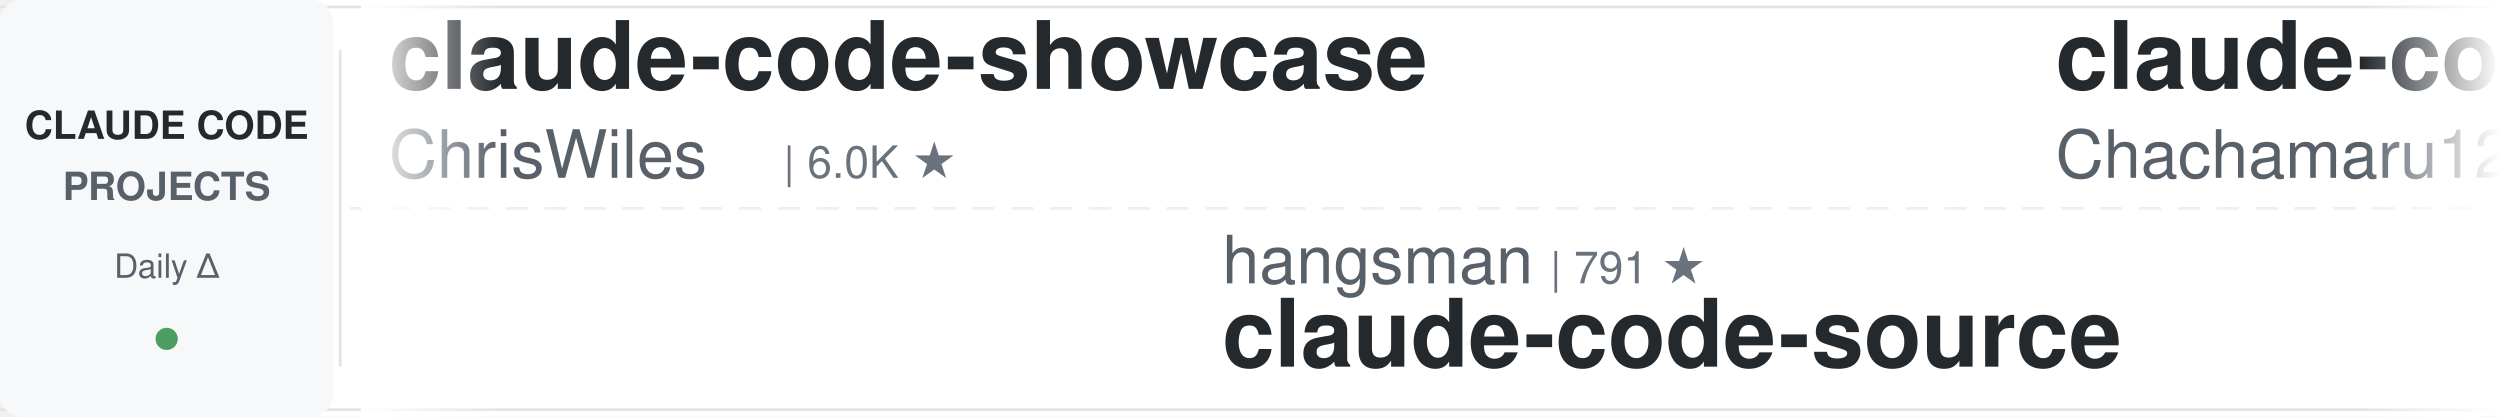
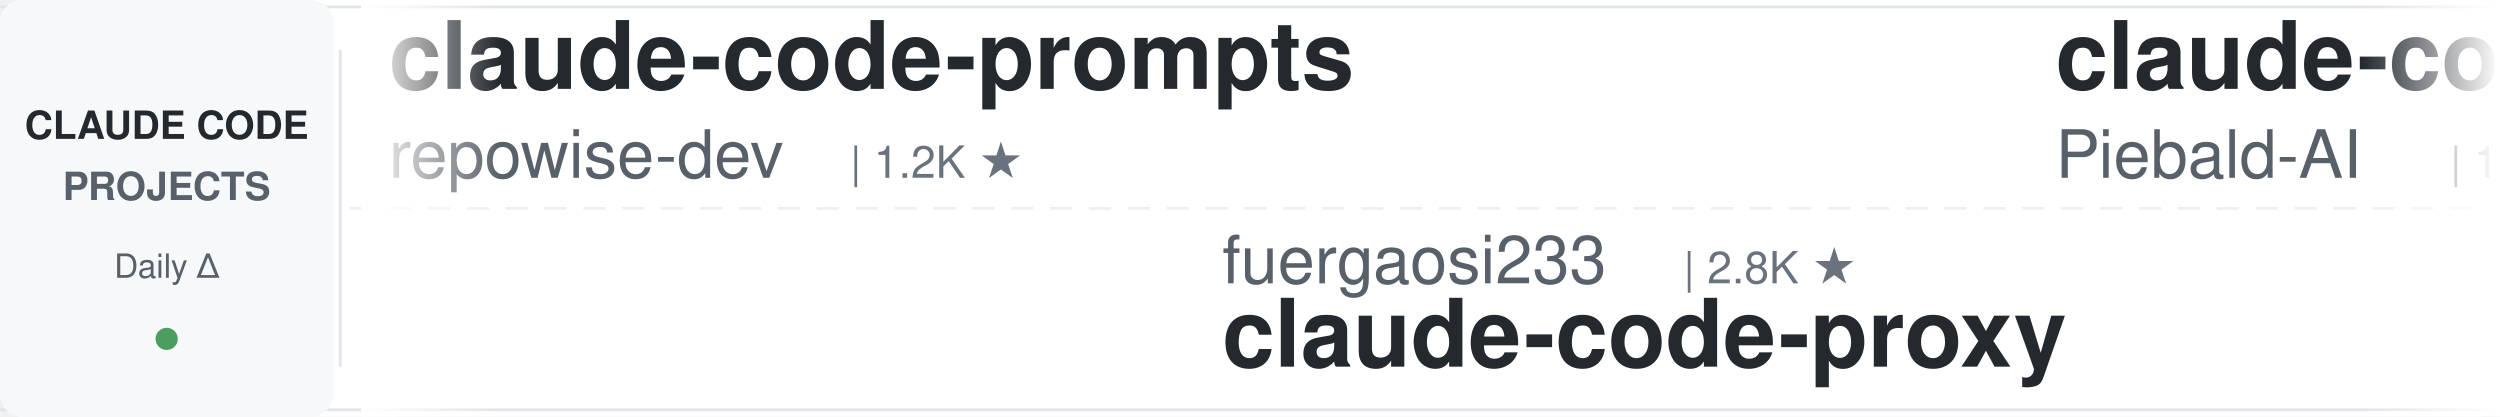
<svg xmlns="http://www.w3.org/2000/svg" width="900" height="150">
  <defs>
    <linearGradient id="leftFade" x1="0%" y1="0%" x2="100%" y2="0%">
      <stop offset="0%" style="stop-color:#ffffff;stop-opacity:1" />
      <stop offset="100%" style="stop-color:#ffffff;stop-opacity:0" />
    </linearGradient>
    <linearGradient id="rightFade" x1="0%" y1="0%" x2="100%" y2="0%">
      <stop offset="0%" style="stop-color:#ffffff;stop-opacity:0" />
      <stop offset="100%" style="stop-color:#ffffff;stop-opacity:1" />
    </linearGradient>
  </defs>
  <rect width="900" height="150" fill="#ffffff" rx="8" />
  <rect x="0" y="2" width="900" height="1" fill="#e1e4e8" />
  <rect x="0" y="147" width="900" height="1" fill="#e1e4e8" />
  <line x1="0" y1="75" x2="900" y2="75" stroke="#e1e4e8" stroke-width="1" stroke-dasharray="8 6" opacity="0.6" />
  <rect x="0" y="0" width="120" height="150" fill="#f6f8fa" rx="8" />
  <text x="60" y="50" font-family="-apple-system, BlinkMacSystemFont, 'Segoe UI', Helvetica, Arial, sans-serif" font-size="14" font-weight="600" fill="#24292e" text-anchor="middle">CLAUDE CODE</text>
  <text x="60" y="72" font-family="-apple-system, BlinkMacSystemFont, 'Segoe UI', Helvetica, Arial, sans-serif" font-size="14" font-weight="600" fill="#586069" text-anchor="middle">PROJECTS</text>
  <text x="60" y="100" font-family="-apple-system, BlinkMacSystemFont, 'Segoe UI', Helvetica, Arial, sans-serif" font-size="12" font-weight="500" fill="#586069" text-anchor="middle">Daily Δ</text>
  <circle cx="60" cy="122" r="4" fill="#22863a" opacity="0.8" />
  <rect x="122" y="18" width="1" height="114" fill="#e1e4e8" />
  <clipPath id="tickerClip">
    <rect x="130" y="0" width="770" height="150" />
  </clipPath>
  <g clip-path="url(#tickerClip)">
    <g id="tickerItems">
      <animateTransform attributeName="transform" attributeType="XML" type="translate" from="0 0" to="-3000 0" dur="54s" repeatCount="indefinite" />
      <g transform="translate(0, 0)">
-         <text x="140" y="32" font-family="-apple-system, BlinkMacSystemFont, 'Segoe UI', Helvetica, Arial, sans-serif" font-size="34" font-weight="600" fill="#24292e">claude-code-showcase</text>
-         <text x="140" y="64" font-family="-apple-system, BlinkMacSystemFont, 'Segoe UI', Helvetica, Arial, sans-serif" font-size="24" font-weight="400" fill="#586069">ChrisWiles</text>
-         <text x="282" y="64" font-family="-apple-system, BlinkMacSystemFont, 'Segoe UI', Helvetica, Arial, sans-serif" font-size="16" font-weight="500" fill="#6a737d">| 6.0K ★</text>
+         <text x="140" y="32" font-family="-apple-system, BlinkMacSystemFont, 'Segoe UI', Helvetica, Arial, sans-serif" font-size="34" font-weight="600" fill="#24292e">claude-code-prompts</text>
+         <text x="140" y="64" font-family="-apple-system, BlinkMacSystemFont, 'Segoe UI', Helvetica, Arial, sans-serif" font-size="24" font-weight="400" fill="#586069">repowise-dev</text>
+         <text x="306" y="64" font-family="-apple-system, BlinkMacSystemFont, 'Segoe UI', Helvetica, Arial, sans-serif" font-size="16" font-weight="500" fill="#6a737d">| 1.2K ★</text>
      </g>
      <g transform="translate(300, 0)">
-         <text x="140" y="102" font-family="-apple-system, BlinkMacSystemFont, 'Segoe UI', Helvetica, Arial, sans-serif" font-size="24" font-weight="400" fill="#586069">hangsman</text>
-         <text x="258" y="102" font-family="-apple-system, BlinkMacSystemFont, 'Segoe UI', Helvetica, Arial, sans-serif" font-size="16" font-weight="500" fill="#6a737d">| 791 ★</text>
-         <text x="140" y="132" font-family="-apple-system, BlinkMacSystemFont, 'Segoe UI', Helvetica, Arial, sans-serif" font-size="34" font-weight="600" fill="#24292e">claude-code-source</text>
+         <text x="140" y="102" font-family="-apple-system, BlinkMacSystemFont, 'Segoe UI', Helvetica, Arial, sans-serif" font-size="24" font-weight="400" fill="#586069">fuergaosi233</text>
+         <text x="306" y="102" font-family="-apple-system, BlinkMacSystemFont, 'Segoe UI', Helvetica, Arial, sans-serif" font-size="16" font-weight="500" fill="#6a737d">| 2.8K ★</text>
+         <text x="140" y="132" font-family="-apple-system, BlinkMacSystemFont, 'Segoe UI', Helvetica, Arial, sans-serif" font-size="34" font-weight="600" fill="#24292e">claude-code-proxy</text>
      </g>
      <g transform="translate(600, 0)">
-         <text x="140" y="32" font-family="-apple-system, BlinkMacSystemFont, 'Segoe UI', Helvetica, Arial, sans-serif" font-size="34" font-weight="600" fill="#24292e">claude-code-harness</text>
-         <text x="140" y="64" font-family="-apple-system, BlinkMacSystemFont, 'Segoe UI', Helvetica, Arial, sans-serif" font-size="24" font-weight="400" fill="#586069">Chachamaru127</text>
-         <text x="318" y="64" font-family="-apple-system, BlinkMacSystemFont, 'Segoe UI', Helvetica, Arial, sans-serif" font-size="16" font-weight="500" fill="#6a737d">| 3.1K ★</text>
+         <text x="140" y="32" font-family="-apple-system, BlinkMacSystemFont, 'Segoe UI', Helvetica, Arial, sans-serif" font-size="34" font-weight="600" fill="#24292e">claude-code-system-promp...</text>
+         <text x="140" y="64" font-family="-apple-system, BlinkMacSystemFont, 'Segoe UI', Helvetica, Arial, sans-serif" font-size="24" font-weight="400" fill="#586069">Piebald-AI</text>
+         <text x="282" y="64" font-family="-apple-system, BlinkMacSystemFont, 'Segoe UI', Helvetica, Arial, sans-serif" font-size="16" font-weight="500" fill="#6a737d">| 12.5K ★</text>
      </g>
      <g transform="translate(900, 0)">
-         <text x="140" y="102" font-family="-apple-system, BlinkMacSystemFont, 'Segoe UI', Helvetica, Arial, sans-serif" font-size="24" font-weight="400" fill="#586069">shareAI-lab</text>
-         <text x="294" y="102" font-family="-apple-system, BlinkMacSystemFont, 'Segoe UI', Helvetica, Arial, sans-serif" font-size="16" font-weight="500" fill="#6a737d">| 75.6K ★</text>
-         <text x="140" y="132" font-family="-apple-system, BlinkMacSystemFont, 'Segoe UI', Helvetica, Arial, sans-serif" font-size="34" font-weight="600" fill="#24292e">learn-claude-code</text>
+         <text x="140" y="102" font-family="-apple-system, BlinkMacSystemFont, 'Segoe UI', Helvetica, Arial, sans-serif" font-size="24" font-weight="400" fill="#586069">VoltAgent</text>
+         <text x="270" y="102" font-family="-apple-system, BlinkMacSystemFont, 'Segoe UI', Helvetica, Arial, sans-serif" font-size="16" font-weight="500" fill="#6a737d">| 24.7K ★</text>
+         <text x="140" y="132" font-family="-apple-system, BlinkMacSystemFont, 'Segoe UI', Helvetica, Arial, sans-serif" font-size="34" font-weight="600" fill="#24292e">awesome-claude-code-suba...</text>
      </g>
      <g transform="translate(1200, 0)">
-         <text x="140" y="32" font-family="-apple-system, BlinkMacSystemFont, 'Segoe UI', Helvetica, Arial, sans-serif" font-size="34" font-weight="600" fill="#24292e">claude_codex_bridge</text>
-         <text x="140" y="64" font-family="-apple-system, BlinkMacSystemFont, 'Segoe UI', Helvetica, Arial, sans-serif" font-size="24" font-weight="400" fill="#586069">SeemSeam</text>
-         <text x="258" y="64" font-family="-apple-system, BlinkMacSystemFont, 'Segoe UI', Helvetica, Arial, sans-serif" font-size="16" font-weight="500" fill="#6a737d">| 3.5K ★</text>
+         <text x="140" y="32" font-family="-apple-system, BlinkMacSystemFont, 'Segoe UI', Helvetica, Arial, sans-serif" font-size="34" font-weight="600" fill="#24292e">claude-code-settings</text>
+         <text x="140" y="64" font-family="-apple-system, BlinkMacSystemFont, 'Segoe UI', Helvetica, Arial, sans-serif" font-size="24" font-weight="400" fill="#586069">feiskyer</text>
+         <text x="258" y="64" font-family="-apple-system, BlinkMacSystemFont, 'Segoe UI', Helvetica, Arial, sans-serif" font-size="16" font-weight="500" fill="#6a737d">| 1.6K ★</text>
      </g>
      <g transform="translate(1500, 0)">
-         <text x="140" y="102" font-family="-apple-system, BlinkMacSystemFont, 'Segoe UI', Helvetica, Arial, sans-serif" font-size="24" font-weight="400" fill="#586069">anthropics</text>
-         <text x="282" y="102" font-family="-apple-system, BlinkMacSystemFont, 'Segoe UI', Helvetica, Arial, sans-serif" font-size="16" font-weight="500" fill="#6a737d">| 8.8K ★</text>
-         <text x="140" y="132" font-family="-apple-system, BlinkMacSystemFont, 'Segoe UI', Helvetica, Arial, sans-serif" font-size="34" font-weight="600" fill="#24292e">claude-code-action</text>
+         <text x="140" y="102" font-family="-apple-system, BlinkMacSystemFont, 'Segoe UI', Helvetica, Arial, sans-serif" font-size="24" font-weight="400" fill="#586069">ykdojo</text>
+         <text x="234" y="102" font-family="-apple-system, BlinkMacSystemFont, 'Segoe UI', Helvetica, Arial, sans-serif" font-size="16" font-weight="500" fill="#6a737d">| 10.0K ★</text>
+         <text x="140" y="132" font-family="-apple-system, BlinkMacSystemFont, 'Segoe UI', Helvetica, Arial, sans-serif" font-size="34" font-weight="600" fill="#24292e">claude-code-tips</text>
      </g>
      <g transform="translate(1800, 0)">
-         <text x="140" y="32" font-family="-apple-system, BlinkMacSystemFont, 'Segoe UI', Helvetica, Arial, sans-serif" font-size="34" font-weight="600" fill="#24292e">claude-code-rust</text>
-         <text x="140" y="64" font-family="-apple-system, BlinkMacSystemFont, 'Segoe UI', Helvetica, Arial, sans-serif" font-size="24" font-weight="400" fill="#586069">lorryjovens-hub</text>
-         <text x="342" y="64" font-family="-apple-system, BlinkMacSystemFont, 'Segoe UI', Helvetica, Arial, sans-serif" font-size="16" font-weight="500" fill="#6a737d">| 1.7K ★</text>
+         <text x="140" y="32" font-family="-apple-system, BlinkMacSystemFont, 'Segoe UI', Helvetica, Arial, sans-serif" font-size="34" font-weight="600" fill="#24292e">claude-code-workflows</text>
+         <text x="140" y="64" font-family="-apple-system, BlinkMacSystemFont, 'Segoe UI', Helvetica, Arial, sans-serif" font-size="24" font-weight="400" fill="#586069">OneRedOak</text>
+         <text x="270" y="64" font-family="-apple-system, BlinkMacSystemFont, 'Segoe UI', Helvetica, Arial, sans-serif" font-size="16" font-weight="500" fill="#6a737d">| 3.9K ★</text>
      </g>
      <g transform="translate(2100, 0)">
-         <text x="140" y="102" font-family="-apple-system, BlinkMacSystemFont, 'Segoe UI', Helvetica, Arial, sans-serif" font-size="24" font-weight="400" fill="#586069">feiskyer</text>
-         <text x="258" y="102" font-family="-apple-system, BlinkMacSystemFont, 'Segoe UI', Helvetica, Arial, sans-serif" font-size="16" font-weight="500" fill="#6a737d">| 1.6K ★</text>
-         <text x="140" y="132" font-family="-apple-system, BlinkMacSystemFont, 'Segoe UI', Helvetica, Arial, sans-serif" font-size="34" font-weight="600" fill="#24292e">claude-code-settings</text>
+         <text x="140" y="102" font-family="-apple-system, BlinkMacSystemFont, 'Segoe UI', Helvetica, Arial, sans-serif" font-size="24" font-weight="400" fill="#586069">musistudio</text>
+         <text x="282" y="102" font-family="-apple-system, BlinkMacSystemFont, 'Segoe UI', Helvetica, Arial, sans-serif" font-size="16" font-weight="500" fill="#6a737d">| 37.0K ★</text>
+         <text x="140" y="132" font-family="-apple-system, BlinkMacSystemFont, 'Segoe UI', Helvetica, Arial, sans-serif" font-size="34" font-weight="600" fill="#24292e">claude-code-router</text>
      </g>
      <g transform="translate(2400, 0)">
-         <text x="140" y="32" font-family="-apple-system, BlinkMacSystemFont, 'Segoe UI', Helvetica, Arial, sans-serif" font-size="34" font-weight="600" fill="#24292e">claude-code-guide</text>
-         <text x="140" y="64" font-family="-apple-system, BlinkMacSystemFont, 'Segoe UI', Helvetica, Arial, sans-serif" font-size="24" font-weight="400" fill="#586069">zebbern</text>
-         <text x="246" y="64" font-family="-apple-system, BlinkMacSystemFont, 'Segoe UI', Helvetica, Arial, sans-serif" font-size="16" font-weight="500" fill="#6a737d">| 4.6K ★</text>
+         <text x="140" y="32" font-family="-apple-system, BlinkMacSystemFont, 'Segoe UI', Helvetica, Arial, sans-serif" font-size="34" font-weight="600" fill="#24292e">claude-code-source</text>
+         <text x="140" y="64" font-family="-apple-system, BlinkMacSystemFont, 'Segoe UI', Helvetica, Arial, sans-serif" font-size="24" font-weight="400" fill="#586069">JrCx7scC</text>
+         <text x="258" y="64" font-family="-apple-system, BlinkMacSystemFont, 'Segoe UI', Helvetica, Arial, sans-serif" font-size="16" font-weight="500" fill="#6a737d">| 375 ★</text>
      </g>
      <g transform="translate(2700, 0)">
-         <text x="140" y="102" font-family="-apple-system, BlinkMacSystemFont, 'Segoe UI', Helvetica, Arial, sans-serif" font-size="24" font-weight="400" fill="#586069">OneRedOak</text>
-         <text x="270" y="102" font-family="-apple-system, BlinkMacSystemFont, 'Segoe UI', Helvetica, Arial, sans-serif" font-size="16" font-weight="500" fill="#6a737d">| 3.9K ★</text>
-         <text x="140" y="132" font-family="-apple-system, BlinkMacSystemFont, 'Segoe UI', Helvetica, Arial, sans-serif" font-size="34" font-weight="600" fill="#24292e">claude-code-workflows</text>
+         <text x="140" y="102" font-family="-apple-system, BlinkMacSystemFont, 'Segoe UI', Helvetica, Arial, sans-serif" font-size="24" font-weight="400" fill="#586069">AICoderTudou</text>
+         <text x="306" y="102" font-family="-apple-system, BlinkMacSystemFont, 'Segoe UI', Helvetica, Arial, sans-serif" font-size="16" font-weight="500" fill="#6a737d">| 495 ★</text>
+         <text x="140" y="132" font-family="-apple-system, BlinkMacSystemFont, 'Segoe UI', Helvetica, Arial, sans-serif" font-size="34" font-weight="600" fill="#24292e">claude-code-tudou</text>
      </g>
      <g transform="translate(3000, 0)">
-         <text x="140" y="32" font-family="-apple-system, BlinkMacSystemFont, 'Segoe UI', Helvetica, Arial, sans-serif" font-size="34" font-weight="600" fill="#24292e">claude-code-showcase</text>
-         <text x="140" y="64" font-family="-apple-system, BlinkMacSystemFont, 'Segoe UI', Helvetica, Arial, sans-serif" font-size="24" font-weight="400" fill="#586069">ChrisWiles</text>
-         <text x="282" y="64" font-family="-apple-system, BlinkMacSystemFont, 'Segoe UI', Helvetica, Arial, sans-serif" font-size="16" font-weight="500" fill="#6a737d">| 6.0K ★</text>
+         <text x="140" y="32" font-family="-apple-system, BlinkMacSystemFont, 'Segoe UI', Helvetica, Arial, sans-serif" font-size="34" font-weight="600" fill="#24292e">claude-code-prompts</text>
+         <text x="140" y="64" font-family="-apple-system, BlinkMacSystemFont, 'Segoe UI', Helvetica, Arial, sans-serif" font-size="24" font-weight="400" fill="#586069">repowise-dev</text>
+         <text x="306" y="64" font-family="-apple-system, BlinkMacSystemFont, 'Segoe UI', Helvetica, Arial, sans-serif" font-size="16" font-weight="500" fill="#6a737d">| 1.2K ★</text>
      </g>
      <g transform="translate(3300, 0)">
-         <text x="140" y="102" font-family="-apple-system, BlinkMacSystemFont, 'Segoe UI', Helvetica, Arial, sans-serif" font-size="24" font-weight="400" fill="#586069">hangsman</text>
-         <text x="258" y="102" font-family="-apple-system, BlinkMacSystemFont, 'Segoe UI', Helvetica, Arial, sans-serif" font-size="16" font-weight="500" fill="#6a737d">| 791 ★</text>
-         <text x="140" y="132" font-family="-apple-system, BlinkMacSystemFont, 'Segoe UI', Helvetica, Arial, sans-serif" font-size="34" font-weight="600" fill="#24292e">claude-code-source</text>
+         <text x="140" y="102" font-family="-apple-system, BlinkMacSystemFont, 'Segoe UI', Helvetica, Arial, sans-serif" font-size="24" font-weight="400" fill="#586069">fuergaosi233</text>
+         <text x="306" y="102" font-family="-apple-system, BlinkMacSystemFont, 'Segoe UI', Helvetica, Arial, sans-serif" font-size="16" font-weight="500" fill="#6a737d">| 2.8K ★</text>
+         <text x="140" y="132" font-family="-apple-system, BlinkMacSystemFont, 'Segoe UI', Helvetica, Arial, sans-serif" font-size="34" font-weight="600" fill="#24292e">claude-code-proxy</text>
      </g>
      <g transform="translate(3600, 0)">
-         <text x="140" y="32" font-family="-apple-system, BlinkMacSystemFont, 'Segoe UI', Helvetica, Arial, sans-serif" font-size="34" font-weight="600" fill="#24292e">claude-code-harness</text>
-         <text x="140" y="64" font-family="-apple-system, BlinkMacSystemFont, 'Segoe UI', Helvetica, Arial, sans-serif" font-size="24" font-weight="400" fill="#586069">Chachamaru127</text>
-         <text x="318" y="64" font-family="-apple-system, BlinkMacSystemFont, 'Segoe UI', Helvetica, Arial, sans-serif" font-size="16" font-weight="500" fill="#6a737d">| 3.1K ★</text>
+         <text x="140" y="32" font-family="-apple-system, BlinkMacSystemFont, 'Segoe UI', Helvetica, Arial, sans-serif" font-size="34" font-weight="600" fill="#24292e">claude-code-system-promp...</text>
+         <text x="140" y="64" font-family="-apple-system, BlinkMacSystemFont, 'Segoe UI', Helvetica, Arial, sans-serif" font-size="24" font-weight="400" fill="#586069">Piebald-AI</text>
+         <text x="282" y="64" font-family="-apple-system, BlinkMacSystemFont, 'Segoe UI', Helvetica, Arial, sans-serif" font-size="16" font-weight="500" fill="#6a737d">| 12.5K ★</text>
      </g>
      <g transform="translate(3900, 0)">
-         <text x="140" y="102" font-family="-apple-system, BlinkMacSystemFont, 'Segoe UI', Helvetica, Arial, sans-serif" font-size="24" font-weight="400" fill="#586069">shareAI-lab</text>
-         <text x="294" y="102" font-family="-apple-system, BlinkMacSystemFont, 'Segoe UI', Helvetica, Arial, sans-serif" font-size="16" font-weight="500" fill="#6a737d">| 75.6K ★</text>
-         <text x="140" y="132" font-family="-apple-system, BlinkMacSystemFont, 'Segoe UI', Helvetica, Arial, sans-serif" font-size="34" font-weight="600" fill="#24292e">learn-claude-code</text>
+         <text x="140" y="102" font-family="-apple-system, BlinkMacSystemFont, 'Segoe UI', Helvetica, Arial, sans-serif" font-size="24" font-weight="400" fill="#586069">VoltAgent</text>
+         <text x="270" y="102" font-family="-apple-system, BlinkMacSystemFont, 'Segoe UI', Helvetica, Arial, sans-serif" font-size="16" font-weight="500" fill="#6a737d">| 24.7K ★</text>
+         <text x="140" y="132" font-family="-apple-system, BlinkMacSystemFont, 'Segoe UI', Helvetica, Arial, sans-serif" font-size="34" font-weight="600" fill="#24292e">awesome-claude-code-suba...</text>
      </g>
    </g>
  </g>
  <rect x="130" y="0" width="50" height="150" fill="url(#leftFade)" />
  <rect x="850" y="0" width="50" height="150" fill="url(#rightFade)" />
</svg>
